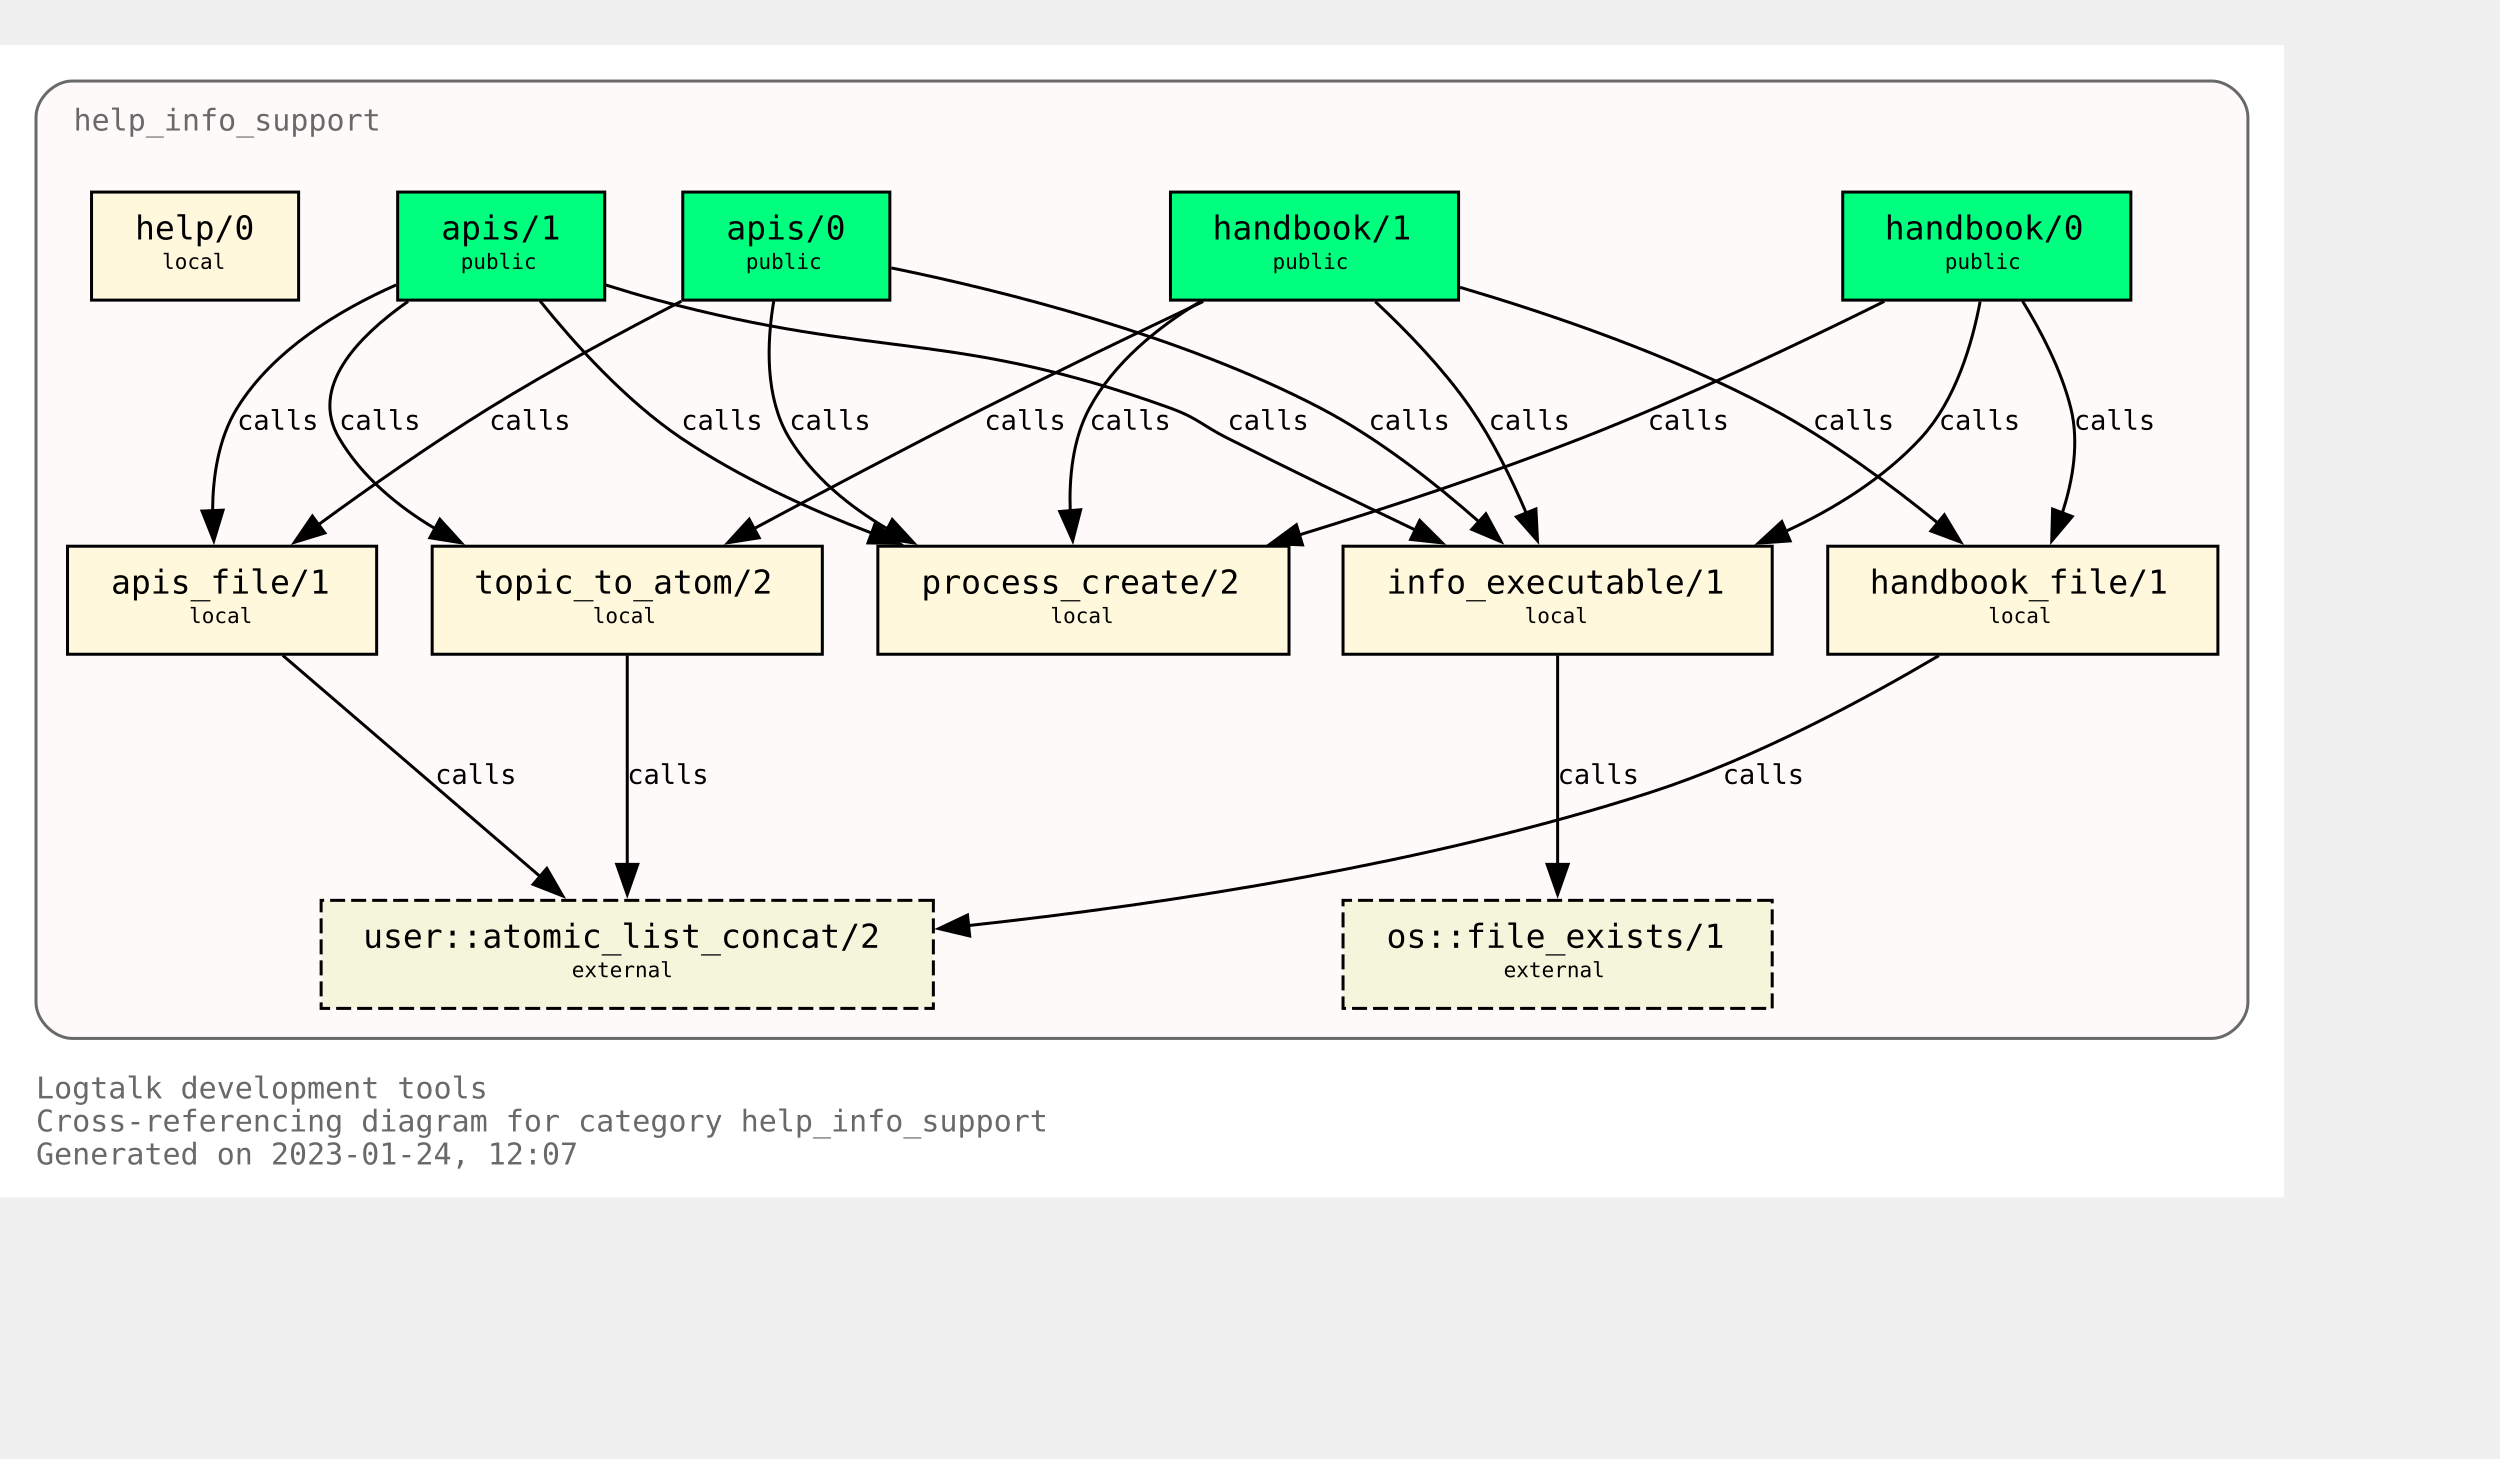
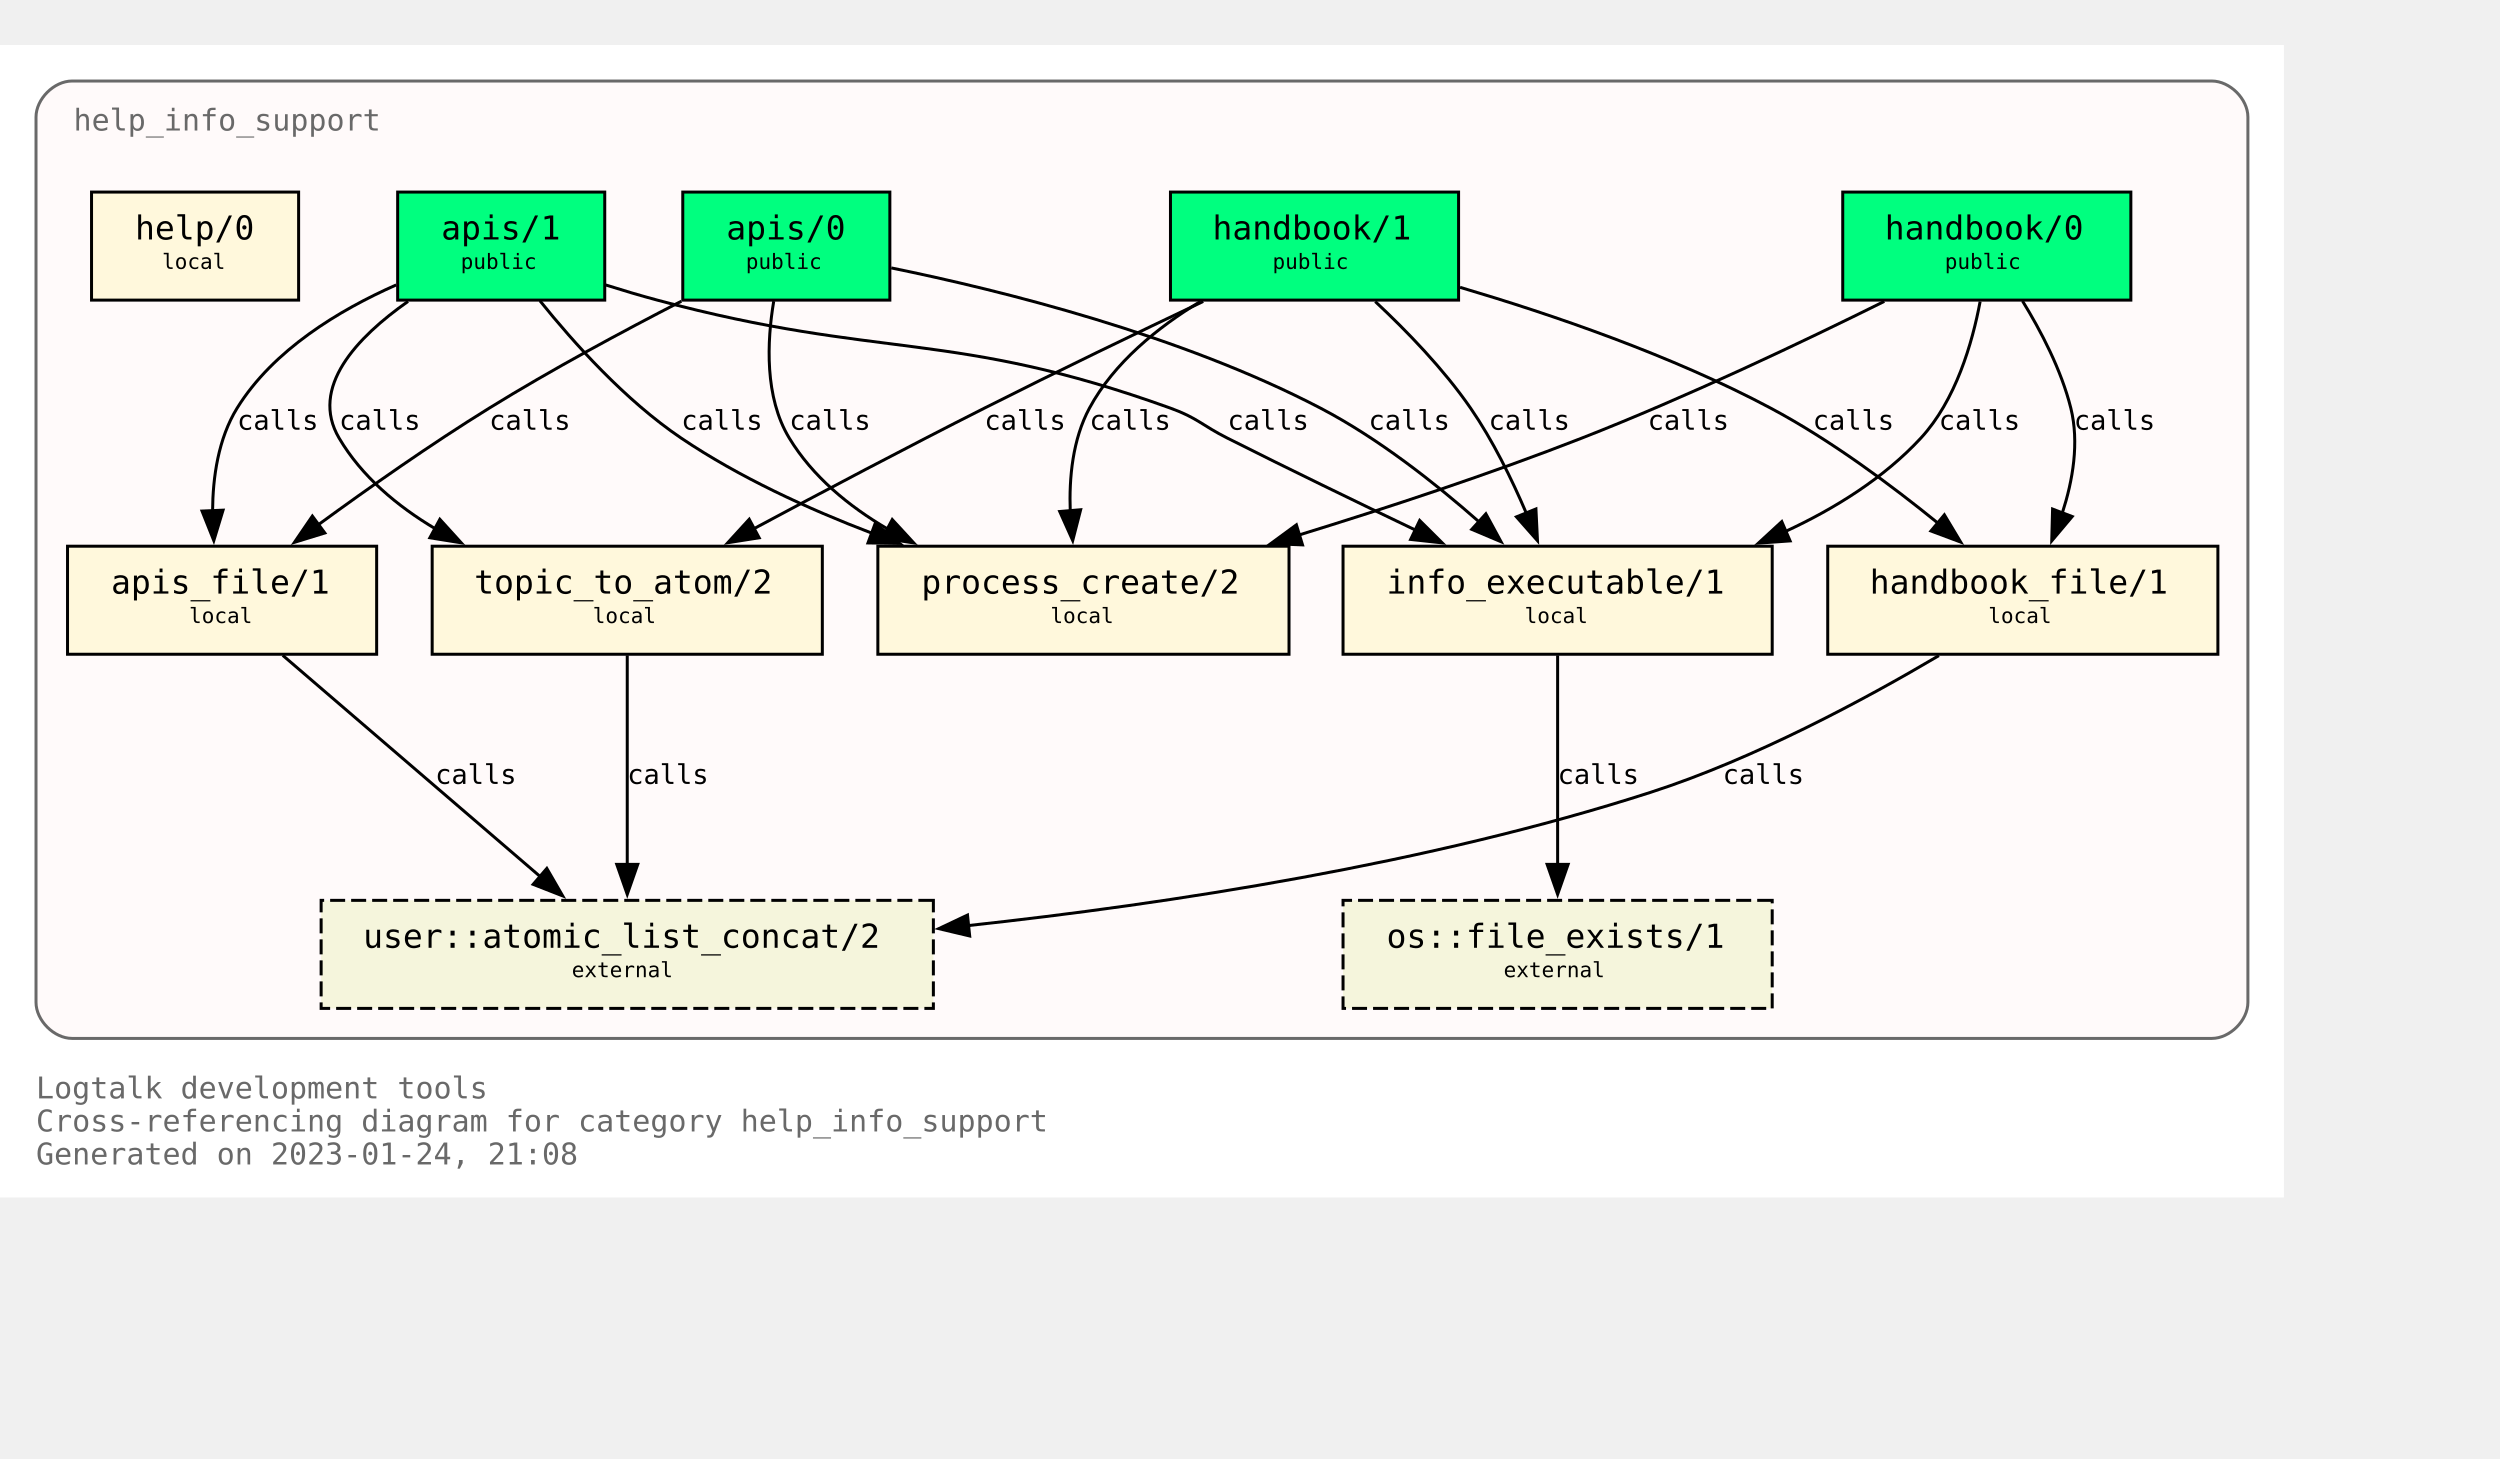
<svg xmlns="http://www.w3.org/2000/svg" xmlns:xlink="http://www.w3.org/1999/xlink" width="905pt" height="528pt" viewBox="72.00 72.00 833.00 456.00">
  <g id="graph0" class="graph" transform="scale(1 1) rotate(0) translate(76 452)">
    <polygon fill="white" stroke="none" points="-4,4 -4,-380 757,-380 757,4 -4,4" />
    <text text-anchor="start" x="8" y="-29" font-family="Monospace" font-size="10.00" fill="dimgray">Logtalk development tools</text>
    <text text-anchor="start" x="8" y="-18" font-family="Monospace" font-size="10.00" fill="dimgray">Cross-referencing diagram for category help_info_support</text>
-     <text text-anchor="start" x="8" y="-7" font-family="Monospace" font-size="10.00" fill="dimgray">Generated on 2023-01-24, 12:07</text>
+     <text text-anchor="start" x="8" y="-7" font-family="Monospace" font-size="10.00" fill="dimgray">Generated on 2023-01-24, 21:08</text>
    <g id="clust1" class="cluster">
      <g id="a_clust1">
        <a xlink:title="help_info_support">
          <path fill="snow" stroke="dimgray" d="M20,-49C20,-49 733,-49 733,-49 739,-49 745,-55 745,-61 745,-61 745,-356 745,-356 745,-362 739,-368 733,-368 733,-368 20,-368 20,-368 14,-368 8,-362 8,-356 8,-356 8,-61 8,-61 8,-55 14,-49 20,-49" />
          <g id="a_clust1_0">
-             <a xlink:href="https://github.com/LogtalkDotOrg/logtalk3/tree/d90d4abbe46d42028905a4e9637459766a8f20f1/tools/help/help_info_support.lgt" xlink:title="https://github.com/LogtalkDotOrg/logtalk3/tree/d90d4abbe46d42028905a4e9637459766a8f20f1/tools/help/help_info_support.lgt">
+             <a xlink:href="https://github.com/LogtalkDotOrg/logtalk3/tree/3e06a1040a64c1a10b57a941e87e0fc8df888280/tools/help/help_info_support.lgt" xlink:title="https://github.com/LogtalkDotOrg/logtalk3/tree/3e06a1040a64c1a10b57a941e87e0fc8df888280/tools/help/help_info_support.lgt">
              <text text-anchor="start" x="20.5" y="-351.5" font-family="Monospace" font-size="10.00" fill="dimgray">help_info_support</text>
            </a>
          </g>
        </a>
      </g>
    </g>
    <g id="node1" class="node">
      <g id="a_node1">
-         <a xlink:href="https://github.com/LogtalkDotOrg/logtalk3/tree/d90d4abbe46d42028905a4e9637459766a8f20f1/tools/help/help_info_support.lgt#L32" xlink:title="https://github.com/LogtalkDotOrg/logtalk3/tree/d90d4abbe46d42028905a4e9637459766a8f20f1/tools/help/help_info_support.lgt#L32">
+         <a xlink:href="https://github.com/LogtalkDotOrg/logtalk3/tree/3e06a1040a64c1a10b57a941e87e0fc8df888280/tools/help/help_info_support.lgt#L32" xlink:title="https://github.com/LogtalkDotOrg/logtalk3/tree/3e06a1040a64c1a10b57a941e87e0fc8df888280/tools/help/help_info_support.lgt#L32">
          <polygon fill="springgreen" stroke="black" points="706,-331 610,-331 610,-295 706,-295 706,-331" />
          <text text-anchor="start" x="618" y="-315.8" font-family="Monospace" font-size="9.00"> </text>
          <text text-anchor="start" x="624" y="-315.2" font-family="Monospace" font-size="11.00">handbook/0</text>
          <text text-anchor="start" x="692" y="-315.8" font-family="Monospace" font-size="9.00"> </text>
          <text text-anchor="start" x="618" y="-304.8" font-family="Monospace" font-size="9.00"> </text>
          <text text-anchor="start" x="644" y="-305.4" font-family="Monospace" font-size="7.00">public</text>
          <text text-anchor="start" x="692" y="-304.8" font-family="Monospace" font-size="9.00"> </text>
        </a>
      </g>
    </g>
    <g id="node7" class="node">
      <g id="a_node7">
-         <a xlink:href="https://github.com/LogtalkDotOrg/logtalk3/tree/d90d4abbe46d42028905a4e9637459766a8f20f1/tools/help/help_info_support.lgt#L109" xlink:title="https://github.com/LogtalkDotOrg/logtalk3/tree/d90d4abbe46d42028905a4e9637459766a8f20f1/tools/help/help_info_support.lgt#L109">
+         <a xlink:href="https://github.com/LogtalkDotOrg/logtalk3/tree/3e06a1040a64c1a10b57a941e87e0fc8df888280/tools/help/help_info_support.lgt#L109" xlink:title="https://github.com/LogtalkDotOrg/logtalk3/tree/3e06a1040a64c1a10b57a941e87e0fc8df888280/tools/help/help_info_support.lgt#L109">
          <polygon fill="cornsilk" stroke="black" points="586.5,-213 443.5,-213 443.5,-177 586.5,-177 586.5,-213" />
          <text text-anchor="start" x="452" y="-197.8" font-family="Monospace" font-size="9.00"> </text>
          <text text-anchor="start" x="458" y="-197.2" font-family="Monospace" font-size="11.00">info_executable/1</text>
          <text text-anchor="start" x="573" y="-197.8" font-family="Monospace" font-size="9.00"> </text>
          <text text-anchor="start" x="452" y="-186.8" font-family="Monospace" font-size="9.00"> </text>
          <text text-anchor="start" x="504" y="-187.4" font-family="Monospace" font-size="7.00">local</text>
          <text text-anchor="start" x="573" y="-186.8" font-family="Monospace" font-size="9.00"> </text>
        </a>
      </g>
    </g>
    <g id="edge1" class="edge">
      <g id="a_edge1">
-         <a xlink:href="https://github.com/LogtalkDotOrg/logtalk3/tree/d90d4abbe46d42028905a4e9637459766a8f20f1/tools/help/help_info_support.lgt#L76" xlink:title="calls">
+         <a xlink:href="https://github.com/LogtalkDotOrg/logtalk3/tree/3e06a1040a64c1a10b57a941e87e0fc8df888280/tools/help/help_info_support.lgt#L76" xlink:title="calls">
          <path fill="none" stroke="black" d="M655.78,-294.54C653.18,-280.67 647.65,-261.58 636,-249 623.68,-235.69 607.42,-225.55 590.84,-217.88" />
          <polygon fill="black" stroke="black" points="592.46,-214.77 581.89,-214.02 589.69,-221.2 592.46,-214.77" />
        </a>
      </g>
      <g id="a_edge1-label">
-         <a xlink:href="https://github.com/LogtalkDotOrg/logtalk3/tree/d90d4abbe46d42028905a4e9637459766a8f20f1/tools/help/help_info_support.lgt#L76" xlink:title="https://github.com/LogtalkDotOrg/logtalk3/tree/d90d4abbe46d42028905a4e9637459766a8f20f1/tools/help/help_info_support.lgt#L76">
+         <a xlink:href="https://github.com/LogtalkDotOrg/logtalk3/tree/3e06a1040a64c1a10b57a941e87e0fc8df888280/tools/help/help_info_support.lgt#L76" xlink:title="https://github.com/LogtalkDotOrg/logtalk3/tree/3e06a1040a64c1a10b57a941e87e0fc8df888280/tools/help/help_info_support.lgt#L76">
          <text text-anchor="start" x="642" y="-251.8" font-family="Monospace" font-size="9.00">calls</text>
        </a>
      </g>
    </g>
    <g id="node8" class="node">
      <g id="a_node8">
-         <a xlink:href="https://github.com/LogtalkDotOrg/logtalk3/tree/d90d4abbe46d42028905a4e9637459766a8f20f1/tools/help/help_info_support.lgt#L122" xlink:title="https://github.com/LogtalkDotOrg/logtalk3/tree/d90d4abbe46d42028905a4e9637459766a8f20f1/tools/help/help_info_support.lgt#L122">
+         <a xlink:href="https://github.com/LogtalkDotOrg/logtalk3/tree/3e06a1040a64c1a10b57a941e87e0fc8df888280/tools/help/help_info_support.lgt#L122" xlink:title="https://github.com/LogtalkDotOrg/logtalk3/tree/3e06a1040a64c1a10b57a941e87e0fc8df888280/tools/help/help_info_support.lgt#L122">
          <polygon fill="cornsilk" stroke="black" points="735,-213 605,-213 605,-177 735,-177 735,-213" />
          <text text-anchor="start" x="613" y="-197.8" font-family="Monospace" font-size="9.00"> </text>
          <text text-anchor="start" x="619" y="-197.2" font-family="Monospace" font-size="11.00">handbook_file/1</text>
          <text text-anchor="start" x="721" y="-197.8" font-family="Monospace" font-size="9.00"> </text>
          <text text-anchor="start" x="613" y="-186.8" font-family="Monospace" font-size="9.00"> </text>
          <text text-anchor="start" x="658.5" y="-187.4" font-family="Monospace" font-size="7.00">local</text>
          <text text-anchor="start" x="721" y="-186.8" font-family="Monospace" font-size="9.00"> </text>
        </a>
      </g>
    </g>
    <g id="edge2" class="edge">
      <g id="a_edge2">
-         <a xlink:href="https://github.com/LogtalkDotOrg/logtalk3/tree/d90d4abbe46d42028905a4e9637459766a8f20f1/tools/help/help_info_support.lgt#L76" xlink:title="calls">
+         <a xlink:href="https://github.com/LogtalkDotOrg/logtalk3/tree/3e06a1040a64c1a10b57a941e87e0fc8df888280/tools/help/help_info_support.lgt#L76" xlink:title="calls">
          <path fill="none" stroke="black" d="M669.89,-294.72C676.01,-284.76 682.84,-271.73 686,-259 688.84,-247.54 686.69,-234.92 683.14,-224" />
          <polygon fill="black" stroke="black" points="686.46,-222.89 679.64,-214.78 679.92,-225.37 686.46,-222.89" />
        </a>
      </g>
      <g id="a_edge2-label">
-         <a xlink:href="https://github.com/LogtalkDotOrg/logtalk3/tree/d90d4abbe46d42028905a4e9637459766a8f20f1/tools/help/help_info_support.lgt#L76" xlink:title="https://github.com/LogtalkDotOrg/logtalk3/tree/d90d4abbe46d42028905a4e9637459766a8f20f1/tools/help/help_info_support.lgt#L76">
+         <a xlink:href="https://github.com/LogtalkDotOrg/logtalk3/tree/3e06a1040a64c1a10b57a941e87e0fc8df888280/tools/help/help_info_support.lgt#L76" xlink:title="https://github.com/LogtalkDotOrg/logtalk3/tree/3e06a1040a64c1a10b57a941e87e0fc8df888280/tools/help/help_info_support.lgt#L76">
          <text text-anchor="start" x="687" y="-251.8" font-family="Monospace" font-size="9.00">calls</text>
        </a>
      </g>
    </g>
    <g id="node10" class="node">
      <g id="a_node10">
-         <a xlink:href="https://github.com/LogtalkDotOrg/logtalk3/tree/d90d4abbe46d42028905a4e9637459766a8f20f1/tools/help/help_info_support.lgt#L160" xlink:title="https://github.com/LogtalkDotOrg/logtalk3/tree/d90d4abbe46d42028905a4e9637459766a8f20f1/tools/help/help_info_support.lgt#L160">
+         <a xlink:href="https://github.com/LogtalkDotOrg/logtalk3/tree/3e06a1040a64c1a10b57a941e87e0fc8df888280/tools/help/help_info_support.lgt#L160" xlink:title="https://github.com/LogtalkDotOrg/logtalk3/tree/3e06a1040a64c1a10b57a941e87e0fc8df888280/tools/help/help_info_support.lgt#L160">
          <polygon fill="cornsilk" stroke="black" points="425.5,-213 288.5,-213 288.5,-177 425.5,-177 425.5,-213" />
          <text text-anchor="start" x="297" y="-197.8" font-family="Monospace" font-size="9.00"> </text>
          <text text-anchor="start" x="303" y="-197.2" font-family="Monospace" font-size="11.00">process_create/2</text>
          <text text-anchor="start" x="412" y="-197.8" font-family="Monospace" font-size="9.00"> </text>
          <text text-anchor="start" x="297" y="-186.8" font-family="Monospace" font-size="9.00"> </text>
          <text text-anchor="start" x="346" y="-187.4" font-family="Monospace" font-size="7.00">local</text>
          <text text-anchor="start" x="412" y="-186.8" font-family="Monospace" font-size="9.00"> </text>
        </a>
      </g>
    </g>
    <g id="edge3" class="edge">
      <g id="a_edge3">
-         <a xlink:href="https://github.com/LogtalkDotOrg/logtalk3/tree/d90d4abbe46d42028905a4e9637459766a8f20f1/tools/help/help_info_support.lgt#L76" xlink:title="calls">
+         <a xlink:href="https://github.com/LogtalkDotOrg/logtalk3/tree/3e06a1040a64c1a10b57a941e87e0fc8df888280/tools/help/help_info_support.lgt#L76" xlink:title="calls">
          <path fill="none" stroke="black" d="M623.85,-294.58C596.86,-281.18 558.05,-262.71 523,-249 492.51,-237.08 458.14,-225.76 428.61,-216.67" />
          <polygon fill="black" stroke="black" points="430,-213.44 419.42,-213.87 427.96,-220.13 430,-213.44" />
        </a>
      </g>
      <g id="a_edge3-label">
-         <a xlink:href="https://github.com/LogtalkDotOrg/logtalk3/tree/d90d4abbe46d42028905a4e9637459766a8f20f1/tools/help/help_info_support.lgt#L76" xlink:title="https://github.com/LogtalkDotOrg/logtalk3/tree/d90d4abbe46d42028905a4e9637459766a8f20f1/tools/help/help_info_support.lgt#L76">
+         <a xlink:href="https://github.com/LogtalkDotOrg/logtalk3/tree/3e06a1040a64c1a10b57a941e87e0fc8df888280/tools/help/help_info_support.lgt#L76" xlink:title="https://github.com/LogtalkDotOrg/logtalk3/tree/3e06a1040a64c1a10b57a941e87e0fc8df888280/tools/help/help_info_support.lgt#L76">
          <text text-anchor="start" x="545" y="-251.8" font-family="Monospace" font-size="9.00">calls</text>
        </a>
      </g>
    </g>
    <g id="node2" class="node">
      <g id="a_node2">
-         <a xlink:href="https://github.com/LogtalkDotOrg/logtalk3/tree/d90d4abbe46d42028905a4e9637459766a8f20f1/tools/help/help_info_support.lgt#L38" xlink:title="https://github.com/LogtalkDotOrg/logtalk3/tree/d90d4abbe46d42028905a4e9637459766a8f20f1/tools/help/help_info_support.lgt#L38">
+         <a xlink:href="https://github.com/LogtalkDotOrg/logtalk3/tree/3e06a1040a64c1a10b57a941e87e0fc8df888280/tools/help/help_info_support.lgt#L38" xlink:title="https://github.com/LogtalkDotOrg/logtalk3/tree/3e06a1040a64c1a10b57a941e87e0fc8df888280/tools/help/help_info_support.lgt#L38">
          <polygon fill="springgreen" stroke="black" points="482,-331 386,-331 386,-295 482,-295 482,-331" />
          <text text-anchor="start" x="394" y="-315.8" font-family="Monospace" font-size="9.00"> </text>
          <text text-anchor="start" x="400" y="-315.2" font-family="Monospace" font-size="11.00">handbook/1</text>
          <text text-anchor="start" x="468" y="-315.8" font-family="Monospace" font-size="9.00"> </text>
          <text text-anchor="start" x="394" y="-304.8" font-family="Monospace" font-size="9.00"> </text>
          <text text-anchor="start" x="420" y="-305.4" font-family="Monospace" font-size="7.00">public</text>
          <text text-anchor="start" x="468" y="-304.8" font-family="Monospace" font-size="9.00"> </text>
        </a>
      </g>
    </g>
    <g id="node6" class="node">
      <g id="a_node6">
-         <a xlink:href="https://github.com/LogtalkDotOrg/logtalk3/tree/d90d4abbe46d42028905a4e9637459766a8f20f1/tools/help/help_info_support.lgt#L98" xlink:title="https://github.com/LogtalkDotOrg/logtalk3/tree/d90d4abbe46d42028905a4e9637459766a8f20f1/tools/help/help_info_support.lgt#L98">
+         <a xlink:href="https://github.com/LogtalkDotOrg/logtalk3/tree/3e06a1040a64c1a10b57a941e87e0fc8df888280/tools/help/help_info_support.lgt#L98" xlink:title="https://github.com/LogtalkDotOrg/logtalk3/tree/3e06a1040a64c1a10b57a941e87e0fc8df888280/tools/help/help_info_support.lgt#L98">
          <polygon fill="cornsilk" stroke="black" points="270,-213 140,-213 140,-177 270,-177 270,-213" />
          <text text-anchor="start" x="148" y="-197.8" font-family="Monospace" font-size="9.00"> </text>
          <text text-anchor="start" x="154" y="-197.2" font-family="Monospace" font-size="11.00">topic_to_atom/2</text>
          <text text-anchor="start" x="256" y="-197.8" font-family="Monospace" font-size="9.00"> </text>
          <text text-anchor="start" x="148" y="-186.8" font-family="Monospace" font-size="9.00"> </text>
          <text text-anchor="start" x="193.5" y="-187.4" font-family="Monospace" font-size="7.00">local</text>
          <text text-anchor="start" x="256" y="-186.8" font-family="Monospace" font-size="9.00"> </text>
        </a>
      </g>
    </g>
    <g id="edge4" class="edge">
      <g id="a_edge4">
-         <a xlink:href="https://github.com/LogtalkDotOrg/logtalk3/tree/d90d4abbe46d42028905a4e9637459766a8f20f1/tools/help/help_info_support.lgt#L81" xlink:title="calls">
+         <a xlink:href="https://github.com/LogtalkDotOrg/logtalk3/tree/3e06a1040a64c1a10b57a941e87e0fc8df888280/tools/help/help_info_support.lgt#L81" xlink:title="calls">
          <path fill="none" stroke="black" d="M396.91,-294.56C375.5,-284.39 348.12,-271.19 324,-259 298.31,-246.02 269.8,-230.95 247.13,-218.8" />
          <polygon fill="black" stroke="black" points="248.95,-215.81 238.49,-214.16 245.64,-221.98 248.95,-215.81" />
        </a>
      </g>
      <g id="a_edge4-label">
-         <a xlink:href="https://github.com/LogtalkDotOrg/logtalk3/tree/d90d4abbe46d42028905a4e9637459766a8f20f1/tools/help/help_info_support.lgt#L81" xlink:title="https://github.com/LogtalkDotOrg/logtalk3/tree/d90d4abbe46d42028905a4e9637459766a8f20f1/tools/help/help_info_support.lgt#L81">
+         <a xlink:href="https://github.com/LogtalkDotOrg/logtalk3/tree/3e06a1040a64c1a10b57a941e87e0fc8df888280/tools/help/help_info_support.lgt#L81" xlink:title="https://github.com/LogtalkDotOrg/logtalk3/tree/3e06a1040a64c1a10b57a941e87e0fc8df888280/tools/help/help_info_support.lgt#L81">
          <text text-anchor="start" x="324" y="-251.8" font-family="Monospace" font-size="9.00">calls</text>
        </a>
      </g>
    </g>
    <g id="edge5" class="edge">
      <g id="a_edge5">
-         <a xlink:href="https://github.com/LogtalkDotOrg/logtalk3/tree/d90d4abbe46d42028905a4e9637459766a8f20f1/tools/help/help_info_support.lgt#L81" xlink:title="calls">
+         <a xlink:href="https://github.com/LogtalkDotOrg/logtalk3/tree/3e06a1040a64c1a10b57a941e87e0fc8df888280/tools/help/help_info_support.lgt#L81" xlink:title="calls">
          <path fill="none" stroke="black" d="M454.23,-294.52C464.64,-284.8 477,-272.05 486,-259 493.38,-248.29 499.7,-235.41 504.53,-224.09" />
          <polygon fill="black" stroke="black" points="507.77,-225.41 508.29,-214.83 501.28,-222.78 507.77,-225.41" />
        </a>
      </g>
      <g id="a_edge5-label">
-         <a xlink:href="https://github.com/LogtalkDotOrg/logtalk3/tree/d90d4abbe46d42028905a4e9637459766a8f20f1/tools/help/help_info_support.lgt#L81" xlink:title="https://github.com/LogtalkDotOrg/logtalk3/tree/d90d4abbe46d42028905a4e9637459766a8f20f1/tools/help/help_info_support.lgt#L81">
+         <a xlink:href="https://github.com/LogtalkDotOrg/logtalk3/tree/3e06a1040a64c1a10b57a941e87e0fc8df888280/tools/help/help_info_support.lgt#L81" xlink:title="https://github.com/LogtalkDotOrg/logtalk3/tree/3e06a1040a64c1a10b57a941e87e0fc8df888280/tools/help/help_info_support.lgt#L81">
          <text text-anchor="start" x="492" y="-251.8" font-family="Monospace" font-size="9.00">calls</text>
        </a>
      </g>
    </g>
    <g id="edge6" class="edge">
      <g id="a_edge6">
-         <a xlink:href="https://github.com/LogtalkDotOrg/logtalk3/tree/d90d4abbe46d42028905a4e9637459766a8f20f1/tools/help/help_info_support.lgt#L81" xlink:title="calls">
+         <a xlink:href="https://github.com/LogtalkDotOrg/logtalk3/tree/3e06a1040a64c1a10b57a941e87e0fc8df888280/tools/help/help_info_support.lgt#L81" xlink:title="calls">
          <path fill="none" stroke="black" d="M482.49,-299.26C513.15,-290.2 553.07,-276.54 586,-259 605.9,-248.4 626.19,-233.33 641.84,-220.59" />
          <polygon fill="black" stroke="black" points="643.86,-223.46 649.31,-214.37 639.39,-218.07 643.86,-223.46" />
        </a>
      </g>
      <g id="a_edge6-label">
-         <a xlink:href="https://github.com/LogtalkDotOrg/logtalk3/tree/d90d4abbe46d42028905a4e9637459766a8f20f1/tools/help/help_info_support.lgt#L81" xlink:title="https://github.com/LogtalkDotOrg/logtalk3/tree/d90d4abbe46d42028905a4e9637459766a8f20f1/tools/help/help_info_support.lgt#L81">
+         <a xlink:href="https://github.com/LogtalkDotOrg/logtalk3/tree/3e06a1040a64c1a10b57a941e87e0fc8df888280/tools/help/help_info_support.lgt#L81" xlink:title="https://github.com/LogtalkDotOrg/logtalk3/tree/3e06a1040a64c1a10b57a941e87e0fc8df888280/tools/help/help_info_support.lgt#L81">
          <text text-anchor="start" x="600" y="-251.8" font-family="Monospace" font-size="9.00">calls</text>
        </a>
      </g>
    </g>
    <g id="edge7" class="edge">
      <g id="a_edge7">
-         <a xlink:href="https://github.com/LogtalkDotOrg/logtalk3/tree/d90d4abbe46d42028905a4e9637459766a8f20f1/tools/help/help_info_support.lgt#L81" xlink:title="calls">
+         <a xlink:href="https://github.com/LogtalkDotOrg/logtalk3/tree/3e06a1040a64c1a10b57a941e87e0fc8df888280/tools/help/help_info_support.lgt#L81" xlink:title="calls">
          <path fill="none" stroke="black" d="M395.96,-294.54C381.78,-285.97 367.16,-274.16 359,-259 353.42,-248.63 352.18,-235.84 352.61,-224.51" />
          <polygon fill="black" stroke="black" points="356.07,-225.15 353.43,-214.89 349.1,-224.56 356.07,-225.15" />
        </a>
      </g>
      <g id="a_edge7-label">
-         <a xlink:href="https://github.com/LogtalkDotOrg/logtalk3/tree/d90d4abbe46d42028905a4e9637459766a8f20f1/tools/help/help_info_support.lgt#L81" xlink:title="https://github.com/LogtalkDotOrg/logtalk3/tree/d90d4abbe46d42028905a4e9637459766a8f20f1/tools/help/help_info_support.lgt#L81">
+         <a xlink:href="https://github.com/LogtalkDotOrg/logtalk3/tree/3e06a1040a64c1a10b57a941e87e0fc8df888280/tools/help/help_info_support.lgt#L81" xlink:title="https://github.com/LogtalkDotOrg/logtalk3/tree/3e06a1040a64c1a10b57a941e87e0fc8df888280/tools/help/help_info_support.lgt#L81">
          <text text-anchor="start" x="359" y="-251.8" font-family="Monospace" font-size="9.00">calls</text>
        </a>
      </g>
    </g>
    <g id="node3" class="node">
      <g id="a_node3">
-         <a xlink:href="https://github.com/LogtalkDotOrg/logtalk3/tree/d90d4abbe46d42028905a4e9637459766a8f20f1/tools/help/help_info_support.lgt#L47" xlink:title="https://github.com/LogtalkDotOrg/logtalk3/tree/d90d4abbe46d42028905a4e9637459766a8f20f1/tools/help/help_info_support.lgt#L47">
+         <a xlink:href="https://github.com/LogtalkDotOrg/logtalk3/tree/3e06a1040a64c1a10b57a941e87e0fc8df888280/tools/help/help_info_support.lgt#L47" xlink:title="https://github.com/LogtalkDotOrg/logtalk3/tree/3e06a1040a64c1a10b57a941e87e0fc8df888280/tools/help/help_info_support.lgt#L47">
          <polygon fill="springgreen" stroke="black" points="292.5,-331 223.5,-331 223.5,-295 292.5,-295 292.5,-331" />
          <text text-anchor="start" x="232" y="-315.8" font-family="Monospace" font-size="9.00"> </text>
          <text text-anchor="start" x="238" y="-315.2" font-family="Monospace" font-size="11.00">apis/0</text>
          <text text-anchor="start" x="279" y="-315.8" font-family="Monospace" font-size="9.00"> </text>
          <text text-anchor="start" x="232" y="-304.8" font-family="Monospace" font-size="9.00"> </text>
          <text text-anchor="start" x="244.5" y="-305.4" font-family="Monospace" font-size="7.00">public</text>
          <text text-anchor="start" x="279" y="-304.8" font-family="Monospace" font-size="9.00"> </text>
        </a>
      </g>
    </g>
    <g id="edge8" class="edge">
      <g id="a_edge8">
-         <a xlink:href="https://github.com/LogtalkDotOrg/logtalk3/tree/d90d4abbe46d42028905a4e9637459766a8f20f1/tools/help/help_info_support.lgt#L87" xlink:title="calls">
+         <a xlink:href="https://github.com/LogtalkDotOrg/logtalk3/tree/3e06a1040a64c1a10b57a941e87e0fc8df888280/tools/help/help_info_support.lgt#L87" xlink:title="calls">
          <path fill="none" stroke="black" d="M292.96,-305.73C329.99,-298.16 389.41,-283.33 436,-259 455.19,-248.98 474.23,-233.98 488.81,-221.13" />
          <polygon fill="black" stroke="black" points="491.09,-223.8 496.15,-214.49 486.39,-218.61 491.09,-223.8" />
        </a>
      </g>
      <g id="a_edge8-label">
-         <a xlink:href="https://github.com/LogtalkDotOrg/logtalk3/tree/d90d4abbe46d42028905a4e9637459766a8f20f1/tools/help/help_info_support.lgt#L87" xlink:title="https://github.com/LogtalkDotOrg/logtalk3/tree/d90d4abbe46d42028905a4e9637459766a8f20f1/tools/help/help_info_support.lgt#L87">
+         <a xlink:href="https://github.com/LogtalkDotOrg/logtalk3/tree/3e06a1040a64c1a10b57a941e87e0fc8df888280/tools/help/help_info_support.lgt#L87" xlink:title="https://github.com/LogtalkDotOrg/logtalk3/tree/3e06a1040a64c1a10b57a941e87e0fc8df888280/tools/help/help_info_support.lgt#L87">
          <text text-anchor="start" x="452" y="-251.8" font-family="Monospace" font-size="9.00">calls</text>
        </a>
      </g>
    </g>
    <g id="node9" class="node">
      <g id="a_node9">
-         <a xlink:href="https://github.com/LogtalkDotOrg/logtalk3/tree/d90d4abbe46d42028905a4e9637459766a8f20f1/tools/help/help_info_support.lgt#L128" xlink:title="https://github.com/LogtalkDotOrg/logtalk3/tree/d90d4abbe46d42028905a4e9637459766a8f20f1/tools/help/help_info_support.lgt#L128">
+         <a xlink:href="https://github.com/LogtalkDotOrg/logtalk3/tree/3e06a1040a64c1a10b57a941e87e0fc8df888280/tools/help/help_info_support.lgt#L128" xlink:title="https://github.com/LogtalkDotOrg/logtalk3/tree/3e06a1040a64c1a10b57a941e87e0fc8df888280/tools/help/help_info_support.lgt#L128">
          <polygon fill="cornsilk" stroke="black" points="121.5,-213 18.5,-213 18.5,-177 121.5,-177 121.5,-213" />
          <text text-anchor="start" x="27" y="-197.8" font-family="Monospace" font-size="9.00"> </text>
          <text text-anchor="start" x="33" y="-197.2" font-family="Monospace" font-size="11.00">apis_file/1</text>
          <text text-anchor="start" x="108" y="-197.8" font-family="Monospace" font-size="9.00"> </text>
          <text text-anchor="start" x="27" y="-186.8" font-family="Monospace" font-size="9.00"> </text>
          <text text-anchor="start" x="59" y="-187.4" font-family="Monospace" font-size="7.00">local</text>
          <text text-anchor="start" x="108" y="-186.8" font-family="Monospace" font-size="9.00"> </text>
        </a>
      </g>
    </g>
    <g id="edge9" class="edge">
      <g id="a_edge9">
-         <a xlink:href="https://github.com/LogtalkDotOrg/logtalk3/tree/d90d4abbe46d42028905a4e9637459766a8f20f1/tools/help/help_info_support.lgt#L87" xlink:title="calls">
+         <a xlink:href="https://github.com/LogtalkDotOrg/logtalk3/tree/3e06a1040a64c1a10b57a941e87e0fc8df888280/tools/help/help_info_support.lgt#L87" xlink:title="calls">
          <path fill="none" stroke="black" d="M223.04,-294.64C203.82,-284.75 179.73,-271.82 159,-259 139.62,-247.02 118.78,-232.37 102.15,-220.22" />
          <polygon fill="black" stroke="black" points="104.23,-217.41 94.1,-214.29 100.08,-223.04 104.23,-217.41" />
        </a>
      </g>
      <g id="a_edge9-label">
-         <a xlink:href="https://github.com/LogtalkDotOrg/logtalk3/tree/d90d4abbe46d42028905a4e9637459766a8f20f1/tools/help/help_info_support.lgt#L87" xlink:title="https://github.com/LogtalkDotOrg/logtalk3/tree/d90d4abbe46d42028905a4e9637459766a8f20f1/tools/help/help_info_support.lgt#L87">
+         <a xlink:href="https://github.com/LogtalkDotOrg/logtalk3/tree/3e06a1040a64c1a10b57a941e87e0fc8df888280/tools/help/help_info_support.lgt#L87" xlink:title="https://github.com/LogtalkDotOrg/logtalk3/tree/3e06a1040a64c1a10b57a941e87e0fc8df888280/tools/help/help_info_support.lgt#L87">
          <text text-anchor="start" x="159" y="-251.8" font-family="Monospace" font-size="9.00">calls</text>
        </a>
      </g>
    </g>
    <g id="edge10" class="edge">
      <g id="a_edge10">
-         <a xlink:href="https://github.com/LogtalkDotOrg/logtalk3/tree/d90d4abbe46d42028905a4e9637459766a8f20f1/tools/help/help_info_support.lgt#L87" xlink:title="calls">
+         <a xlink:href="https://github.com/LogtalkDotOrg/logtalk3/tree/3e06a1040a64c1a10b57a941e87e0fc8df888280/tools/help/help_info_support.lgt#L87" xlink:title="calls">
          <path fill="none" stroke="black" d="M253.81,-294.66C251.55,-281.22 250.71,-262.65 259,-249 266.76,-236.22 278.76,-226.32 291.75,-218.74" />
          <polygon fill="black" stroke="black" points="293.3,-221.88 300.48,-214.09 290,-215.7 293.3,-221.88" />
        </a>
      </g>
      <g id="a_edge10-label">
-         <a xlink:href="https://github.com/LogtalkDotOrg/logtalk3/tree/d90d4abbe46d42028905a4e9637459766a8f20f1/tools/help/help_info_support.lgt#L87" xlink:title="https://github.com/LogtalkDotOrg/logtalk3/tree/d90d4abbe46d42028905a4e9637459766a8f20f1/tools/help/help_info_support.lgt#L87">
+         <a xlink:href="https://github.com/LogtalkDotOrg/logtalk3/tree/3e06a1040a64c1a10b57a941e87e0fc8df888280/tools/help/help_info_support.lgt#L87" xlink:title="https://github.com/LogtalkDotOrg/logtalk3/tree/3e06a1040a64c1a10b57a941e87e0fc8df888280/tools/help/help_info_support.lgt#L87">
          <text text-anchor="start" x="259" y="-251.8" font-family="Monospace" font-size="9.00">calls</text>
        </a>
      </g>
    </g>
    <g id="node4" class="node">
      <g id="a_node4">
-         <a xlink:href="https://github.com/LogtalkDotOrg/logtalk3/tree/d90d4abbe46d42028905a4e9637459766a8f20f1/tools/help/help_info_support.lgt#L53" xlink:title="https://github.com/LogtalkDotOrg/logtalk3/tree/d90d4abbe46d42028905a4e9637459766a8f20f1/tools/help/help_info_support.lgt#L53">
+         <a xlink:href="https://github.com/LogtalkDotOrg/logtalk3/tree/3e06a1040a64c1a10b57a941e87e0fc8df888280/tools/help/help_info_support.lgt#L53" xlink:title="https://github.com/LogtalkDotOrg/logtalk3/tree/3e06a1040a64c1a10b57a941e87e0fc8df888280/tools/help/help_info_support.lgt#L53">
          <polygon fill="springgreen" stroke="black" points="197.5,-331 128.5,-331 128.5,-295 197.5,-295 197.5,-331" />
          <text text-anchor="start" x="137" y="-315.8" font-family="Monospace" font-size="9.00"> </text>
          <text text-anchor="start" x="143" y="-315.2" font-family="Monospace" font-size="11.00">apis/1</text>
          <text text-anchor="start" x="184" y="-315.8" font-family="Monospace" font-size="9.00"> </text>
          <text text-anchor="start" x="137" y="-304.8" font-family="Monospace" font-size="9.00"> </text>
          <text text-anchor="start" x="149.5" y="-305.4" font-family="Monospace" font-size="7.00">public</text>
          <text text-anchor="start" x="184" y="-304.8" font-family="Monospace" font-size="9.00"> </text>
        </a>
      </g>
    </g>
    <g id="edge11" class="edge">
      <g id="a_edge11">
-         <a xlink:href="https://github.com/LogtalkDotOrg/logtalk3/tree/d90d4abbe46d42028905a4e9637459766a8f20f1/tools/help/help_info_support.lgt#L92" xlink:title="calls">
+         <a xlink:href="https://github.com/LogtalkDotOrg/logtalk3/tree/3e06a1040a64c1a10b57a941e87e0fc8df888280/tools/help/help_info_support.lgt#L92" xlink:title="calls">
          <path fill="none" stroke="black" d="M131.96,-294.57C114.9,-282.6 99.04,-265.87 109,-249 116.52,-236.26 128.32,-226.37 141.1,-218.78" />
          <polygon fill="black" stroke="black" points="142.56,-221.97 149.69,-214.13 139.23,-215.81 142.56,-221.97" />
        </a>
      </g>
      <g id="a_edge11-label">
-         <a xlink:href="https://github.com/LogtalkDotOrg/logtalk3/tree/d90d4abbe46d42028905a4e9637459766a8f20f1/tools/help/help_info_support.lgt#L92" xlink:title="https://github.com/LogtalkDotOrg/logtalk3/tree/d90d4abbe46d42028905a4e9637459766a8f20f1/tools/help/help_info_support.lgt#L92">
+         <a xlink:href="https://github.com/LogtalkDotOrg/logtalk3/tree/3e06a1040a64c1a10b57a941e87e0fc8df888280/tools/help/help_info_support.lgt#L92" xlink:title="https://github.com/LogtalkDotOrg/logtalk3/tree/3e06a1040a64c1a10b57a941e87e0fc8df888280/tools/help/help_info_support.lgt#L92">
          <text text-anchor="start" x="109" y="-251.8" font-family="Monospace" font-size="9.00">calls</text>
        </a>
      </g>
    </g>
    <g id="edge12" class="edge">
      <g id="a_edge12">
-         <a xlink:href="https://github.com/LogtalkDotOrg/logtalk3/tree/d90d4abbe46d42028905a4e9637459766a8f20f1/tools/help/help_info_support.lgt#L92" xlink:title="calls">
+         <a xlink:href="https://github.com/LogtalkDotOrg/logtalk3/tree/3e06a1040a64c1a10b57a941e87e0fc8df888280/tools/help/help_info_support.lgt#L92" xlink:title="calls">
          <path fill="none" stroke="black" d="M197.81,-300.05C203.52,-298.25 209.4,-296.5 215,-295 290.02,-274.9 312.94,-285.34 386,-259 394.98,-255.76 396.48,-253.29 405,-249 425.46,-238.69 448.25,-227.64 467.76,-218.31" />
          <polygon fill="black" stroke="black" points="469.04,-221.58 476.56,-214.11 466.02,-215.26 469.04,-221.58" />
        </a>
      </g>
      <g id="a_edge12-label">
-         <a xlink:href="https://github.com/LogtalkDotOrg/logtalk3/tree/d90d4abbe46d42028905a4e9637459766a8f20f1/tools/help/help_info_support.lgt#L92" xlink:title="https://github.com/LogtalkDotOrg/logtalk3/tree/d90d4abbe46d42028905a4e9637459766a8f20f1/tools/help/help_info_support.lgt#L92">
+         <a xlink:href="https://github.com/LogtalkDotOrg/logtalk3/tree/3e06a1040a64c1a10b57a941e87e0fc8df888280/tools/help/help_info_support.lgt#L92" xlink:title="https://github.com/LogtalkDotOrg/logtalk3/tree/3e06a1040a64c1a10b57a941e87e0fc8df888280/tools/help/help_info_support.lgt#L92">
          <text text-anchor="start" x="405" y="-251.8" font-family="Monospace" font-size="9.00">calls</text>
        </a>
      </g>
    </g>
    <g id="edge13" class="edge">
      <g id="a_edge13">
-         <a xlink:href="https://github.com/LogtalkDotOrg/logtalk3/tree/d90d4abbe46d42028905a4e9637459766a8f20f1/tools/help/help_info_support.lgt#L92" xlink:title="calls">
+         <a xlink:href="https://github.com/LogtalkDotOrg/logtalk3/tree/3e06a1040a64c1a10b57a941e87e0fc8df888280/tools/help/help_info_support.lgt#L92" xlink:title="calls">
          <path fill="none" stroke="black" d="M128.01,-300.06C109.01,-291.66 87.01,-278.41 75,-259 68.75,-248.89 66.89,-236.05 66.83,-224.6" />
          <polygon fill="black" stroke="black" points="70.32,-225.01 67.24,-214.87 63.32,-224.71 70.32,-225.01" />
        </a>
      </g>
      <g id="a_edge13-label">
-         <a xlink:href="https://github.com/LogtalkDotOrg/logtalk3/tree/d90d4abbe46d42028905a4e9637459766a8f20f1/tools/help/help_info_support.lgt#L92" xlink:title="https://github.com/LogtalkDotOrg/logtalk3/tree/d90d4abbe46d42028905a4e9637459766a8f20f1/tools/help/help_info_support.lgt#L92">
+         <a xlink:href="https://github.com/LogtalkDotOrg/logtalk3/tree/3e06a1040a64c1a10b57a941e87e0fc8df888280/tools/help/help_info_support.lgt#L92" xlink:title="https://github.com/LogtalkDotOrg/logtalk3/tree/3e06a1040a64c1a10b57a941e87e0fc8df888280/tools/help/help_info_support.lgt#L92">
          <text text-anchor="start" x="75" y="-251.8" font-family="Monospace" font-size="9.00">calls</text>
        </a>
      </g>
    </g>
    <g id="edge14" class="edge">
      <g id="a_edge14">
-         <a xlink:href="https://github.com/LogtalkDotOrg/logtalk3/tree/d90d4abbe46d42028905a4e9637459766a8f20f1/tools/help/help_info_support.lgt#L92" xlink:title="calls">
+         <a xlink:href="https://github.com/LogtalkDotOrg/logtalk3/tree/3e06a1040a64c1a10b57a941e87e0fc8df888280/tools/help/help_info_support.lgt#L92" xlink:title="calls">
          <path fill="none" stroke="black" d="M175.9,-294.78C187.08,-280.86 204.34,-261.58 223,-249 242.25,-236.02 265.16,-225.48 286.54,-217.33" />
          <polygon fill="black" stroke="black" points="287.63,-220.66 295.8,-213.92 285.21,-214.09 287.63,-220.66" />
        </a>
      </g>
      <g id="a_edge14-label">
-         <a xlink:href="https://github.com/LogtalkDotOrg/logtalk3/tree/d90d4abbe46d42028905a4e9637459766a8f20f1/tools/help/help_info_support.lgt#L92" xlink:title="https://github.com/LogtalkDotOrg/logtalk3/tree/d90d4abbe46d42028905a4e9637459766a8f20f1/tools/help/help_info_support.lgt#L92">
+         <a xlink:href="https://github.com/LogtalkDotOrg/logtalk3/tree/3e06a1040a64c1a10b57a941e87e0fc8df888280/tools/help/help_info_support.lgt#L92" xlink:title="https://github.com/LogtalkDotOrg/logtalk3/tree/3e06a1040a64c1a10b57a941e87e0fc8df888280/tools/help/help_info_support.lgt#L92">
          <text text-anchor="start" x="223" y="-251.8" font-family="Monospace" font-size="9.00">calls</text>
        </a>
      </g>
    </g>
    <g id="node5" class="node">
      <g id="a_node5">
-         <a xlink:href="https://github.com/LogtalkDotOrg/logtalk3/tree/d90d4abbe46d42028905a4e9637459766a8f20f1/tools/help/help_info_support.lgt#L66" xlink:title="https://github.com/LogtalkDotOrg/logtalk3/tree/d90d4abbe46d42028905a4e9637459766a8f20f1/tools/help/help_info_support.lgt#L66">
+         <a xlink:href="https://github.com/LogtalkDotOrg/logtalk3/tree/3e06a1040a64c1a10b57a941e87e0fc8df888280/tools/help/help_info_support.lgt#L66" xlink:title="https://github.com/LogtalkDotOrg/logtalk3/tree/3e06a1040a64c1a10b57a941e87e0fc8df888280/tools/help/help_info_support.lgt#L66">
          <polygon fill="cornsilk" stroke="black" points="95.5,-331 26.5,-331 26.5,-295 95.5,-295 95.5,-331" />
          <text text-anchor="start" x="35" y="-315.8" font-family="Monospace" font-size="9.00"> </text>
          <text text-anchor="start" x="41" y="-315.2" font-family="Monospace" font-size="11.00">help/0</text>
          <text text-anchor="start" x="82" y="-315.8" font-family="Monospace" font-size="9.00"> </text>
          <text text-anchor="start" x="35" y="-304.8" font-family="Monospace" font-size="9.00"> </text>
          <text text-anchor="start" x="50" y="-305.4" font-family="Monospace" font-size="7.00">local</text>
          <text text-anchor="start" x="82" y="-304.8" font-family="Monospace" font-size="9.00"> </text>
        </a>
      </g>
    </g>
    <g id="node11" class="node">
      <polygon fill="beige" stroke="black" stroke-dasharray="5,2" points="307,-95 103,-95 103,-59 307,-59 307,-95" />
      <text text-anchor="start" x="111" y="-79.8" font-family="Monospace" font-size="9.00"> </text>
      <text text-anchor="start" x="117" y="-79.2" font-family="Monospace" font-size="11.00">user::atomic_list_concat/2</text>
      <text text-anchor="start" x="293" y="-79.8" font-family="Monospace" font-size="9.00"> </text>
      <text text-anchor="start" x="111" y="-68.8" font-family="Monospace" font-size="9.00"> </text>
      <text text-anchor="start" x="186.5" y="-69.4" font-family="Monospace" font-size="7.00">external</text>
      <text text-anchor="start" x="293" y="-68.8" font-family="Monospace" font-size="9.00"> </text>
    </g>
    <g id="edge15" class="edge">
      <g id="a_edge15">
-         <a xlink:href="https://github.com/LogtalkDotOrg/logtalk3/tree/d90d4abbe46d42028905a4e9637459766a8f20f1/tools/help/help_info_support.lgt#L98" xlink:title="calls">
+         <a xlink:href="https://github.com/LogtalkDotOrg/logtalk3/tree/3e06a1040a64c1a10b57a941e87e0fc8df888280/tools/help/help_info_support.lgt#L98" xlink:title="calls">
          <path fill="none" stroke="black" d="M205,-176.63C205,-158.18 205,-128.7 205,-106.77" />
          <polygon fill="black" stroke="black" points="208.5,-107 205,-97 201.5,-107 208.5,-107" />
        </a>
      </g>
      <g id="a_edge15-label">
-         <a xlink:href="https://github.com/LogtalkDotOrg/logtalk3/tree/d90d4abbe46d42028905a4e9637459766a8f20f1/tools/help/help_info_support.lgt#L98" xlink:title="https://github.com/LogtalkDotOrg/logtalk3/tree/d90d4abbe46d42028905a4e9637459766a8f20f1/tools/help/help_info_support.lgt#L98">
+         <a xlink:href="https://github.com/LogtalkDotOrg/logtalk3/tree/3e06a1040a64c1a10b57a941e87e0fc8df888280/tools/help/help_info_support.lgt#L98" xlink:title="https://github.com/LogtalkDotOrg/logtalk3/tree/3e06a1040a64c1a10b57a941e87e0fc8df888280/tools/help/help_info_support.lgt#L98">
          <text text-anchor="start" x="205" y="-133.8" font-family="Monospace" font-size="9.00">calls</text>
        </a>
      </g>
    </g>
    <g id="node12" class="node">
      <g id="a_node12">
        <a xlink:href="https://logtalk.org/library/osp_0.html#file_exists/1" xlink:title="https://logtalk.org/library/osp_0.html#file_exists/1">
          <polygon fill="beige" stroke="black" stroke-dasharray="5,2" points="586.5,-95 443.5,-95 443.5,-59 586.5,-59 586.5,-95" />
          <text text-anchor="start" x="452" y="-79.8" font-family="Monospace" font-size="9.00"> </text>
          <text text-anchor="start" x="458" y="-79.2" font-family="Monospace" font-size="11.00">os::file_exists/1</text>
          <text text-anchor="start" x="573" y="-79.8" font-family="Monospace" font-size="9.00"> </text>
          <text text-anchor="start" x="452" y="-68.8" font-family="Monospace" font-size="9.00"> </text>
          <text text-anchor="start" x="497" y="-69.4" font-family="Monospace" font-size="7.00">external</text>
          <text text-anchor="start" x="573" y="-68.8" font-family="Monospace" font-size="9.00"> </text>
        </a>
      </g>
    </g>
    <g id="edge16" class="edge">
      <g id="a_edge16">
-         <a xlink:href="https://github.com/LogtalkDotOrg/logtalk3/tree/d90d4abbe46d42028905a4e9637459766a8f20f1/tools/help/help_info_support.lgt#L109" xlink:title="calls">
+         <a xlink:href="https://github.com/LogtalkDotOrg/logtalk3/tree/3e06a1040a64c1a10b57a941e87e0fc8df888280/tools/help/help_info_support.lgt#L109" xlink:title="calls">
          <path fill="none" stroke="black" d="M515,-176.63C515,-158.18 515,-128.7 515,-106.77" />
          <polygon fill="black" stroke="black" points="518.5,-107 515,-97 511.5,-107 518.5,-107" />
        </a>
      </g>
      <g id="a_edge16-label">
-         <a xlink:href="https://github.com/LogtalkDotOrg/logtalk3/tree/d90d4abbe46d42028905a4e9637459766a8f20f1/tools/help/help_info_support.lgt#L109" xlink:title="https://github.com/LogtalkDotOrg/logtalk3/tree/d90d4abbe46d42028905a4e9637459766a8f20f1/tools/help/help_info_support.lgt#L109">
+         <a xlink:href="https://github.com/LogtalkDotOrg/logtalk3/tree/3e06a1040a64c1a10b57a941e87e0fc8df888280/tools/help/help_info_support.lgt#L109" xlink:title="https://github.com/LogtalkDotOrg/logtalk3/tree/3e06a1040a64c1a10b57a941e87e0fc8df888280/tools/help/help_info_support.lgt#L109">
          <text text-anchor="start" x="515" y="-133.8" font-family="Monospace" font-size="9.00">calls</text>
        </a>
      </g>
    </g>
    <g id="edge17" class="edge">
      <g id="a_edge17">
-         <a xlink:href="https://github.com/LogtalkDotOrg/logtalk3/tree/d90d4abbe46d42028905a4e9637459766a8f20f1/tools/help/help_info_support.lgt#L122" xlink:title="calls">
+         <a xlink:href="https://github.com/LogtalkDotOrg/logtalk3/tree/3e06a1040a64c1a10b57a941e87e0fc8df888280/tools/help/help_info_support.lgt#L122" xlink:title="calls">
          <path fill="none" stroke="black" d="M642.04,-176.55C617.61,-162.1 580.7,-142.2 546,-131 472.14,-107.17 385.72,-93.88 318.36,-86.57" />
          <polygon fill="black" stroke="black" points="319.1,-83.13 308.79,-85.57 318.37,-90.1 319.1,-83.13" />
        </a>
      </g>
      <g id="a_edge17-label">
-         <a xlink:href="https://github.com/LogtalkDotOrg/logtalk3/tree/d90d4abbe46d42028905a4e9637459766a8f20f1/tools/help/help_info_support.lgt#L122" xlink:title="https://github.com/LogtalkDotOrg/logtalk3/tree/d90d4abbe46d42028905a4e9637459766a8f20f1/tools/help/help_info_support.lgt#L122">
+         <a xlink:href="https://github.com/LogtalkDotOrg/logtalk3/tree/3e06a1040a64c1a10b57a941e87e0fc8df888280/tools/help/help_info_support.lgt#L122" xlink:title="https://github.com/LogtalkDotOrg/logtalk3/tree/3e06a1040a64c1a10b57a941e87e0fc8df888280/tools/help/help_info_support.lgt#L122">
          <text text-anchor="start" x="570" y="-133.8" font-family="Monospace" font-size="9.00">calls</text>
        </a>
      </g>
    </g>
    <g id="edge18" class="edge">
      <g id="a_edge18">
-         <a xlink:href="https://github.com/LogtalkDotOrg/logtalk3/tree/d90d4abbe46d42028905a4e9637459766a8f20f1/tools/help/help_info_support.lgt#L128" xlink:title="calls">
+         <a xlink:href="https://github.com/LogtalkDotOrg/logtalk3/tree/3e06a1040a64c1a10b57a941e87e0fc8df888280/tools/help/help_info_support.lgt#L128" xlink:title="calls">
          <path fill="none" stroke="black" d="M90.21,-176.63C112.98,-157.07 150.17,-125.12 176.02,-102.9" />
          <polygon fill="black" stroke="black" points="178.2,-105.64 183.5,-96.47 173.64,-100.33 178.2,-105.64" />
        </a>
      </g>
      <g id="a_edge18-label">
-         <a xlink:href="https://github.com/LogtalkDotOrg/logtalk3/tree/d90d4abbe46d42028905a4e9637459766a8f20f1/tools/help/help_info_support.lgt#L128" xlink:title="https://github.com/LogtalkDotOrg/logtalk3/tree/d90d4abbe46d42028905a4e9637459766a8f20f1/tools/help/help_info_support.lgt#L128">
+         <a xlink:href="https://github.com/LogtalkDotOrg/logtalk3/tree/3e06a1040a64c1a10b57a941e87e0fc8df888280/tools/help/help_info_support.lgt#L128" xlink:title="https://github.com/LogtalkDotOrg/logtalk3/tree/3e06a1040a64c1a10b57a941e87e0fc8df888280/tools/help/help_info_support.lgt#L128">
          <text text-anchor="start" x="141" y="-133.8" font-family="Monospace" font-size="9.00">calls</text>
        </a>
      </g>
    </g>
  </g>
</svg>
